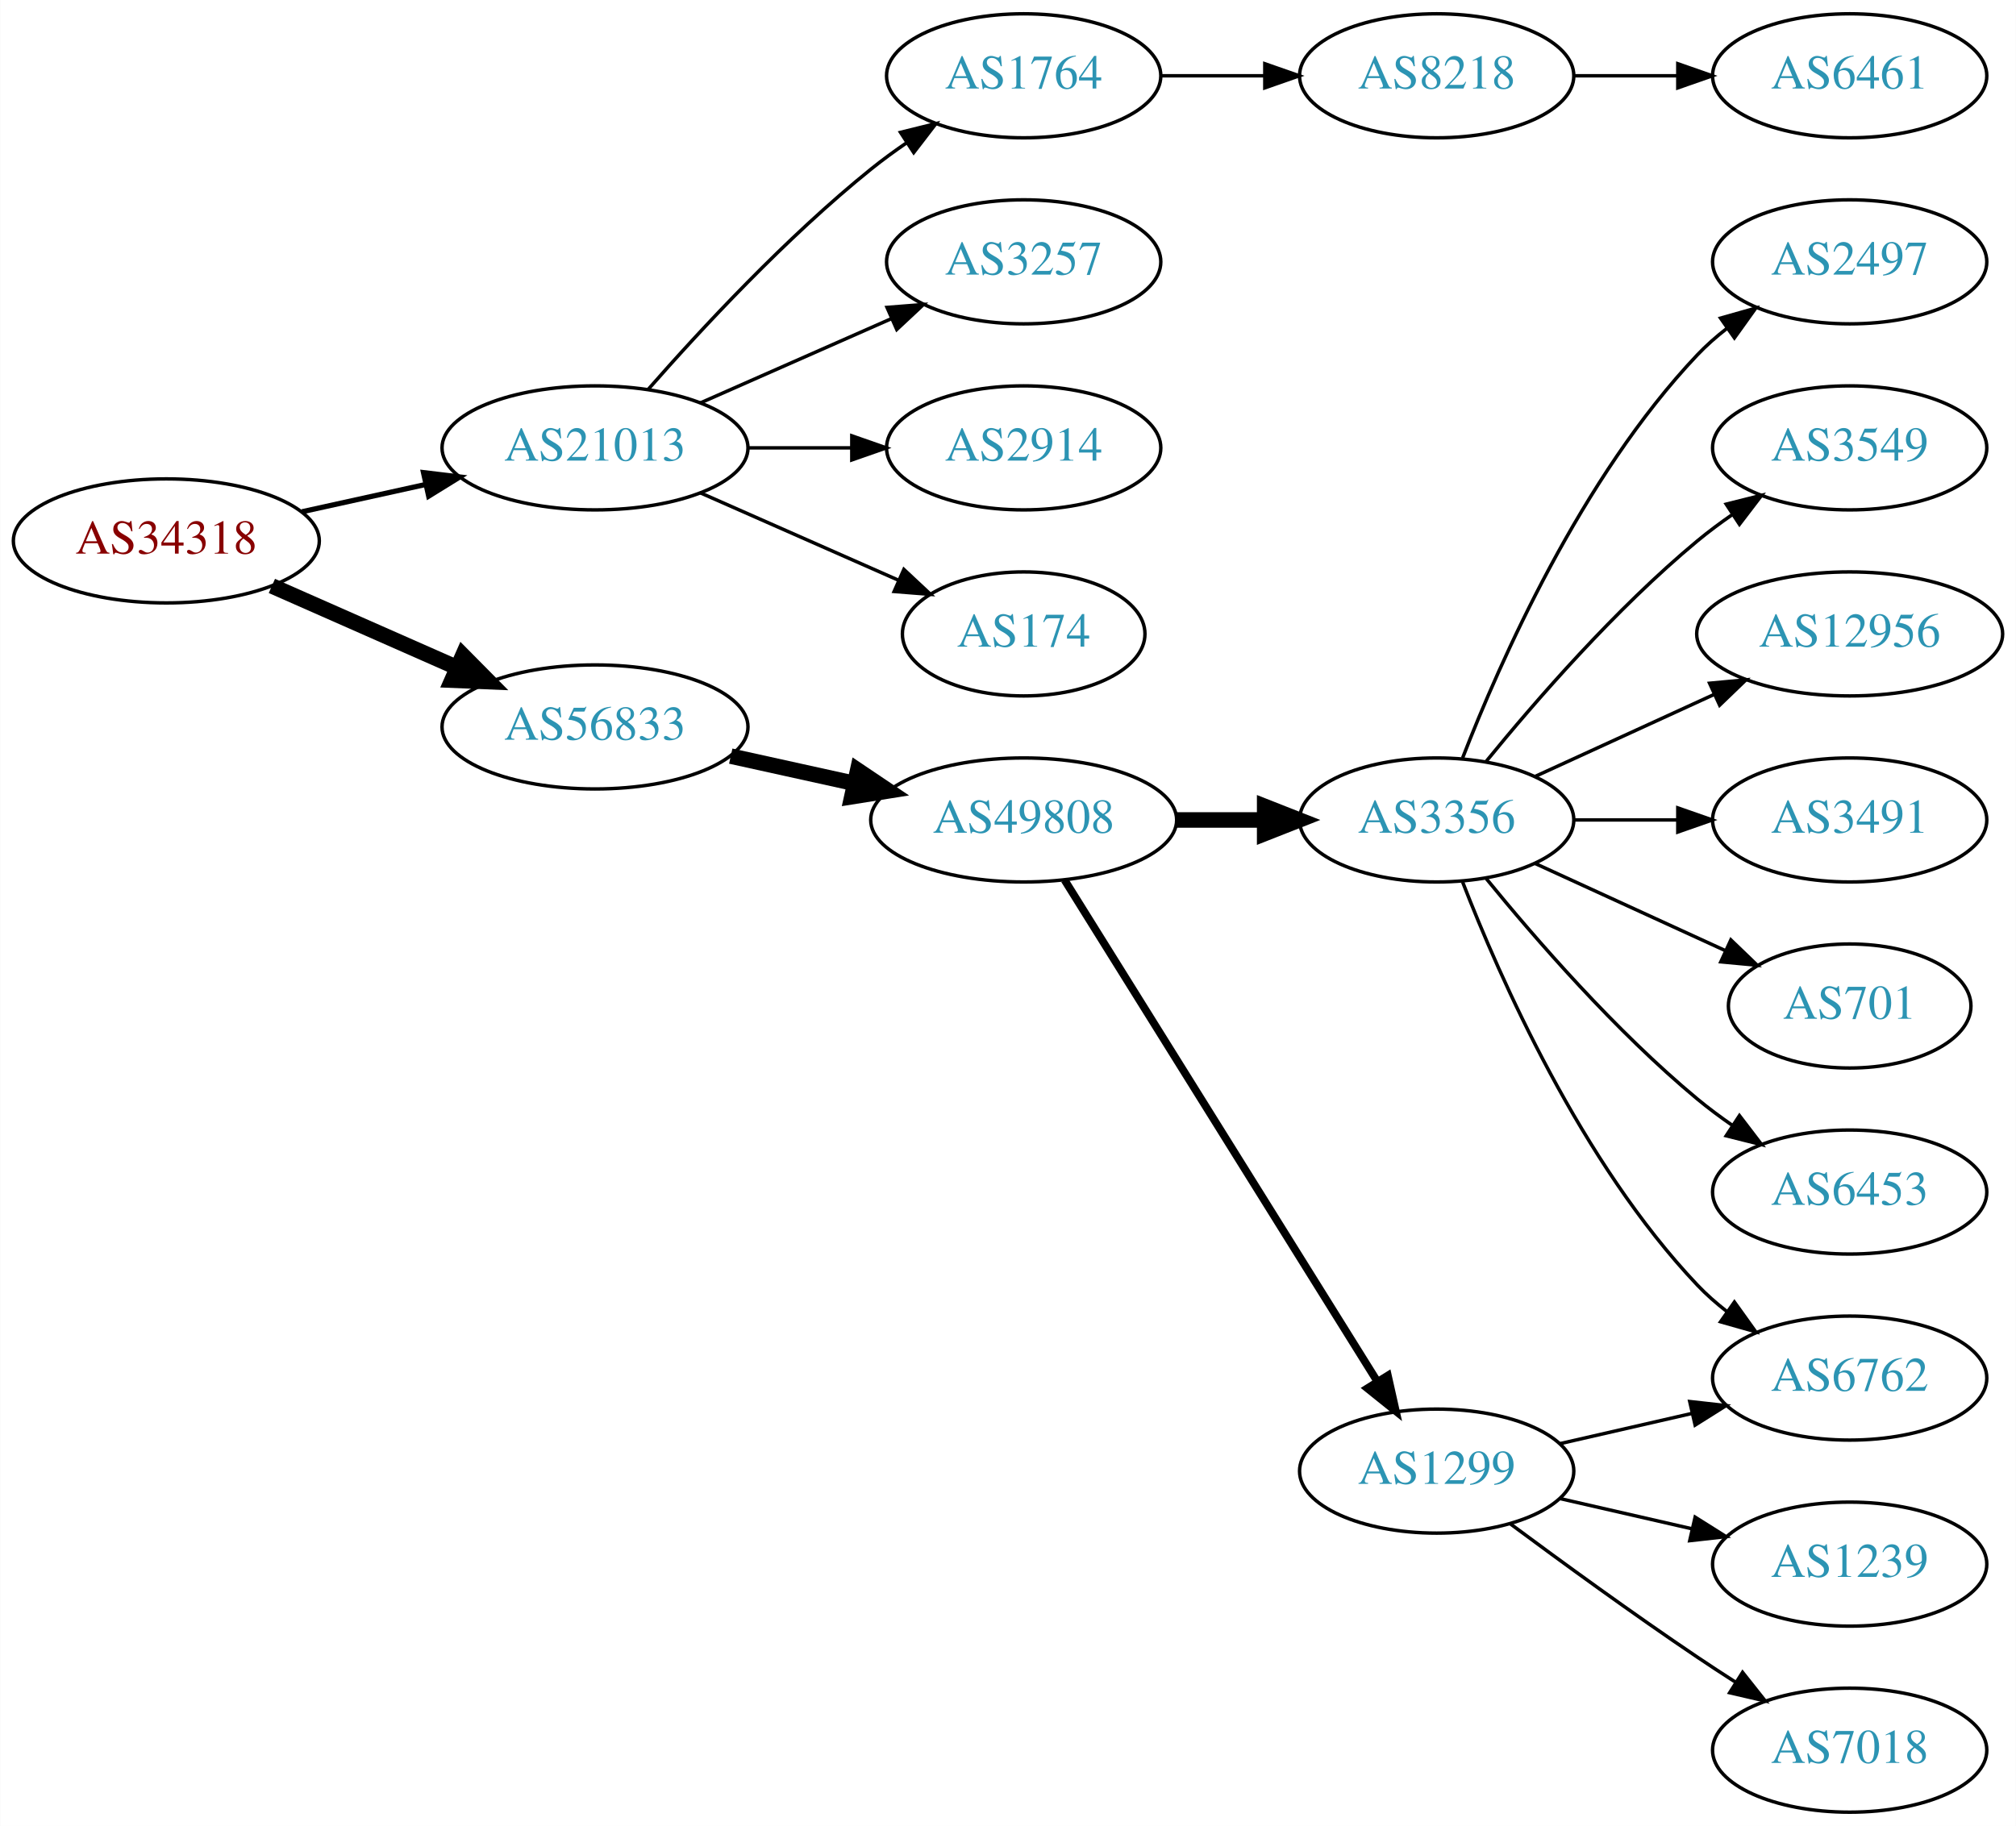
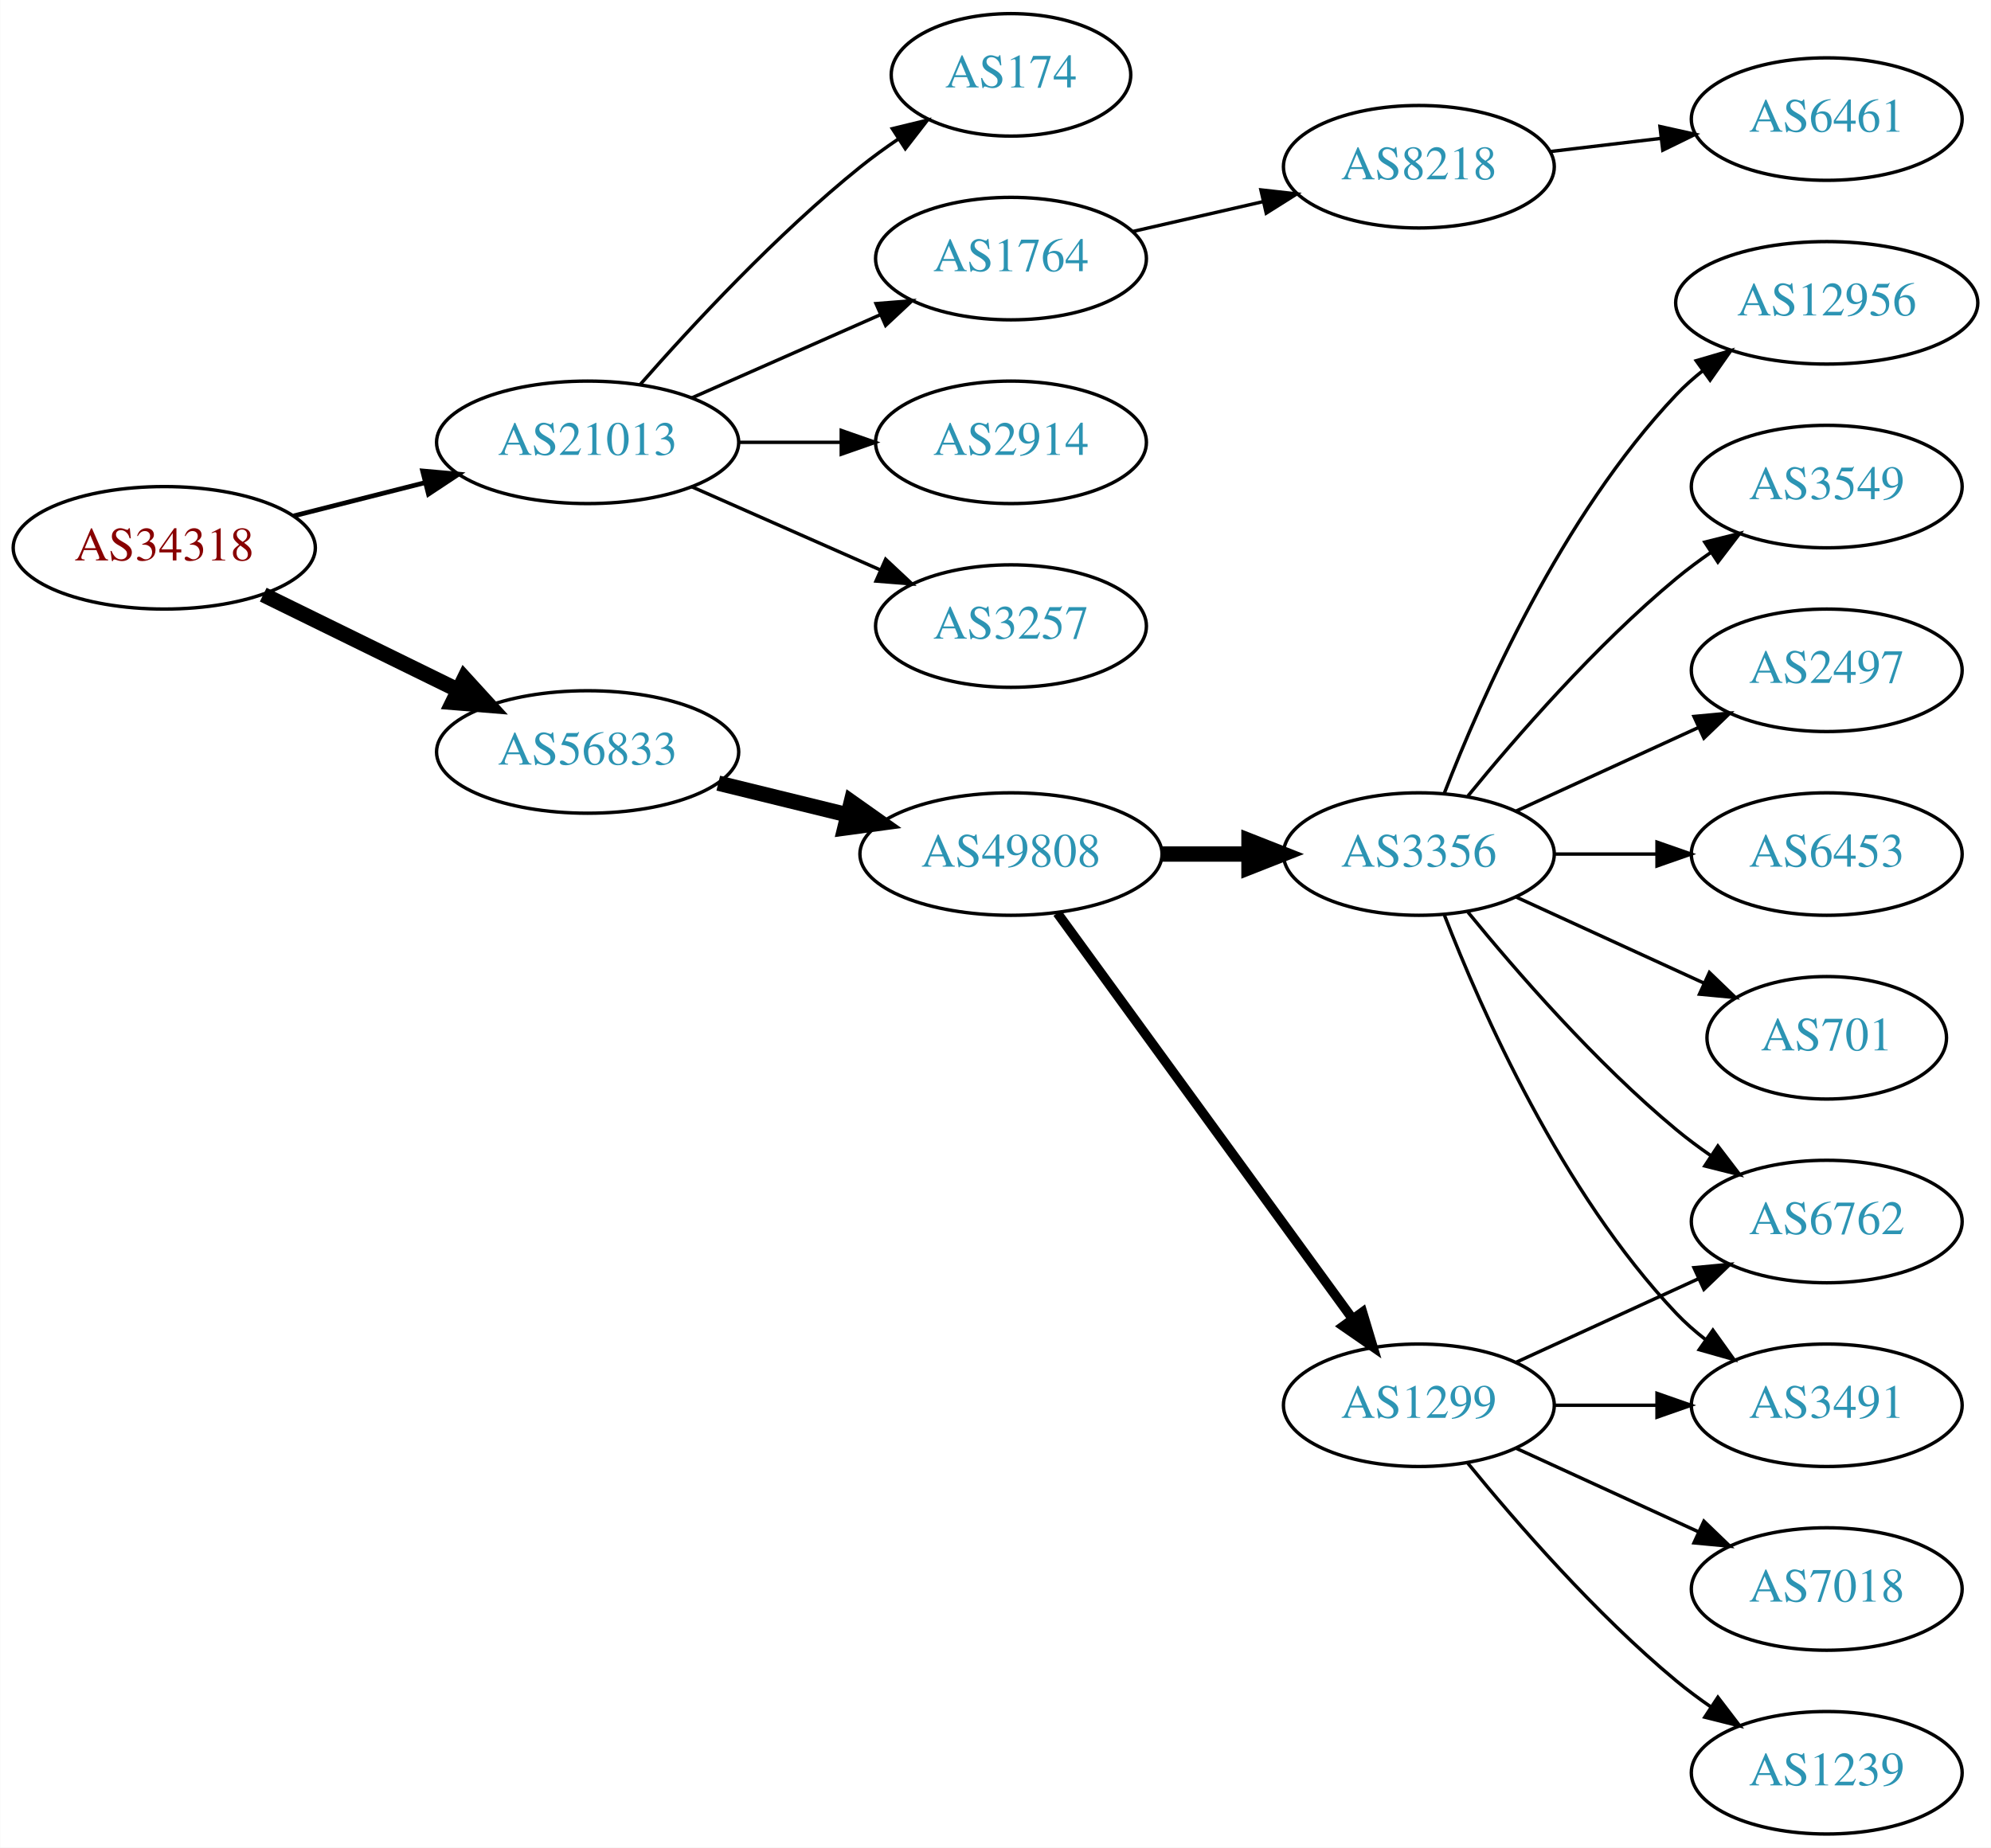
- <svg xmlns="http://www.w3.org/2000/svg" xmlns:xlink="http://www.w3.org/1999/xlink" width="585pt" height="530pt" viewBox="0.00 0.00 584.86 530.00">
-   <g id="graph0" class="graph" transform="scale(1 1) rotate(0) translate(4 526)">
-     <polygon fill="white" stroke="none" points="-4,4 -4,-526 580.862,-526 580.862,4 -4,4" />
+ <svg xmlns="http://www.w3.org/2000/svg" xmlns:xlink="http://www.w3.org/1999/xlink" width="585pt" height="543pt" viewBox="0.00 0.00 584.86 543.00">
+   <g id="graph0" class="graph" transform="scale(1 1) rotate(0) translate(4 539)">
+     <polygon fill="white" stroke="none" points="-4,4 -4,-539 580.862,-539 580.862,4 -4,4" />
    <g id="node1" class="node">
      <g id="a_node1">
        <a xlink:href="/asn/34318" xlink:title="AS34318 ~ Flashnet GmbH [AT]">
-           <ellipse fill="#ffffff" stroke="black" cx="44.196" cy="-369" rx="44.393" ry="18" />
-           <text text-anchor="middle" x="44.196" y="-365.3" font-family="Times,serif" font-size="14.00" fill="#880000">AS34318</text>
+           <ellipse fill="#ffffff" stroke="black" cx="44.196" cy="-378" rx="44.393" ry="18" />
+           <text text-anchor="middle" x="44.196" y="-374.3" font-family="Times,serif" font-size="14.00" fill="#880000">AS34318</text>
        </a>
      </g>
    </g>
    <g id="node2" class="node">
      <g id="a_node2">
        <a xlink:href="/asn/21013" xlink:title="AS21013 ~ Wels, AT [AT]">
-           <ellipse fill="#ffffff" stroke="black" cx="168.588" cy="-396" rx="44.393" ry="18" />
-           <text text-anchor="middle" x="168.588" y="-392.3" font-family="Times,serif" font-size="14.00" fill="#2c94b3">AS21013</text>
+           <ellipse fill="#ffffff" stroke="black" cx="168.588" cy="-409" rx="44.393" ry="18" />
+           <text text-anchor="middle" x="168.588" y="-405.3" font-family="Times,serif" font-size="14.00" fill="#2c94b3">AS21013</text>
        </a>
      </g>
    </g>
    <g id="edge1" class="edge">
-       <path fill="none" stroke="black" stroke-width="1.5" d="M83.586,-377.469C94.978,-379.982 107.6,-382.767 119.525,-385.397" />
-       <polygon fill="black" stroke="black" stroke-width="1.5" points="118.815,-388.825 129.335,-387.561 120.323,-381.989 118.815,-388.825" />
+       <path fill="none" stroke="black" stroke-width="1.385" d="M82.25,-387.385C94.353,-390.451 107.956,-393.896 120.685,-397.12" />
+       <polygon fill="black" stroke="black" stroke-width="1.385" points="120.107,-400.584 130.66,-399.647 121.826,-393.799 120.107,-400.584" />
    </g>
    <g id="node3" class="node">
      <g id="a_node3">
        <a xlink:href="/asn/56833" xlink:title="AS56833 ~ mieX.at [AT]">
-           <ellipse fill="#ffffff" stroke="black" cx="168.588" cy="-315" rx="44.393" ry="18" />
-           <text text-anchor="middle" x="168.588" y="-311.3" font-family="Times,serif" font-size="14.00" fill="#2c94b3">AS56833</text>
+           <ellipse fill="#ffffff" stroke="black" cx="168.588" cy="-318" rx="44.393" ry="18" />
+           <text text-anchor="middle" x="168.588" y="-314.3" font-family="Times,serif" font-size="14.00" fill="#2c94b3">AS56833</text>
        </a>
      </g>
    </g>
    <g id="edge2" class="edge">
-       <path fill="none" stroke="black" stroke-width="4.5" d="M74.824,-355.928C90.941,-348.817 111.081,-339.931 128.473,-332.258" />
-       <polygon fill="black" stroke="black" stroke-width="4.5" points="130.249,-335.778 137.809,-328.139 127.071,-328.573 130.249,-335.778" />
+       <path fill="none" stroke="black" stroke-width="4.5" d="M73.275,-364.235C90.301,-355.888 112.221,-345.143 130.642,-336.112" />
+       <polygon fill="black" stroke="black" stroke-width="4.5" points="132.394,-339.639 139.64,-331.701 128.927,-332.567 132.394,-339.639" />
    </g>
    <g id="node4" class="node">
      <g id="a_node4">
-         <a xlink:href="/asn/1764" xlink:title="AS1764 ~ NEXTLAYER-AS [AT]">
-           <ellipse fill="#ffffff" stroke="black" cx="292.98" cy="-504" rx="39.794" ry="18" />
-           <text text-anchor="middle" x="292.98" y="-500.3" font-family="Times,serif" font-size="14.00" fill="#2c94b3">AS1764</text>
+         <a xlink:href="/asn/3257" xlink:title="AS3257 ~ GTT [DE]">
+           <ellipse fill="#ffffff" stroke="black" cx="292.98" cy="-355" rx="39.794" ry="18" />
+           <text text-anchor="middle" x="292.98" y="-351.3" font-family="Times,serif" font-size="14.00" fill="#2c94b3">AS3257</text>
        </a>
      </g>
    </g>
    <g id="edge3" class="edge">
-       <path fill="none" stroke="black" d="M184.021,-412.983C199.152,-430.229 224.116,-457.148 248.784,-477 252.04,-479.62 255.565,-482.192 259.149,-484.646" />
-       <polygon fill="black" stroke="black" points="257.237,-487.577 267.522,-490.121 261.068,-481.719 257.237,-487.577" />
+       <path fill="none" stroke="black" d="M199.216,-395.928C215.81,-388.607 236.67,-379.403 254.403,-371.579" />
+       <polygon fill="black" stroke="black" points="256.151,-374.634 263.887,-367.395 253.325,-368.23 256.151,-374.634" />
    </g>
    <g id="node5" class="node">
      <g id="a_node5">
-         <a xlink:href="/asn/3257" xlink:title="AS3257 ~ GTT [DE]">
-           <ellipse fill="#ffffff" stroke="black" cx="292.98" cy="-450" rx="39.794" ry="18" />
-           <text text-anchor="middle" x="292.98" y="-446.3" font-family="Times,serif" font-size="14.00" fill="#2c94b3">AS3257</text>
+         <a xlink:href="/asn/174" xlink:title="AS174 ~ Cogent Communications [US]">
+           <ellipse fill="#ffffff" stroke="black" cx="292.98" cy="-517" rx="35.194" ry="18" />
+           <text text-anchor="middle" x="292.98" y="-513.3" font-family="Times,serif" font-size="14.00" fill="#2c94b3">AS174</text>
        </a>
      </g>
    </g>
    <g id="edge4" class="edge">
-       <path fill="none" stroke="black" d="M199.216,-409.072C215.81,-416.393 236.67,-425.597 254.403,-433.421" />
-       <polygon fill="black" stroke="black" points="253.325,-436.77 263.887,-437.605 256.151,-430.366 253.325,-436.77" />
+       <path fill="none" stroke="black" d="M184.021,-425.983C199.152,-443.229 224.116,-470.148 248.784,-490 252.289,-492.821 256.107,-495.587 259.975,-498.208" />
+       <polygon fill="black" stroke="black" points="258.126,-501.18 268.421,-503.682 261.933,-495.306 258.126,-501.18" />
    </g>
    <g id="node6" class="node">
      <g id="a_node6">
-         <a xlink:href="/asn/2914" xlink:title="AS2914 ~ NTT America, Inc. [US]">
-           <ellipse fill="#ffffff" stroke="black" cx="292.98" cy="-396" rx="39.794" ry="18" />
-           <text text-anchor="middle" x="292.98" y="-392.3" font-family="Times,serif" font-size="14.00" fill="#2c94b3">AS2914</text>
+         <a xlink:href="/asn/1764" xlink:title="AS1764 ~ NEXTLAYER-AS [AT]">
+           <ellipse fill="#ffffff" stroke="black" cx="292.98" cy="-463" rx="39.794" ry="18" />
+           <text text-anchor="middle" x="292.98" y="-459.3" font-family="Times,serif" font-size="14.00" fill="#2c94b3">AS1764</text>
        </a>
      </g>
    </g>
    <g id="edge5" class="edge">
-       <path fill="none" stroke="black" d="M213.084,-396C222.773,-396 233.11,-396 243.002,-396" />
-       <polygon fill="black" stroke="black" points="243.105,-399.5 253.105,-396 243.105,-392.5 243.105,-399.5" />
+       <path fill="none" stroke="black" d="M199.216,-422.072C215.81,-429.393 236.67,-438.597 254.403,-446.421" />
+       <polygon fill="black" stroke="black" points="253.325,-449.77 263.887,-450.605 256.151,-443.366 253.325,-449.77" />
    </g>
    <g id="node7" class="node">
      <g id="a_node7">
-         <a xlink:href="/asn/174" xlink:title="AS174 ~ Cogent Communications [US]">
-           <ellipse fill="#ffffff" stroke="black" cx="292.98" cy="-342" rx="35.194" ry="18" />
-           <text text-anchor="middle" x="292.98" y="-338.3" font-family="Times,serif" font-size="14.00" fill="#2c94b3">AS174</text>
+         <a xlink:href="/asn/2914" xlink:title="AS2914 ~ NTT America, Inc. [US]">
+           <ellipse fill="#ffffff" stroke="black" cx="292.98" cy="-409" rx="39.794" ry="18" />
+           <text text-anchor="middle" x="292.98" y="-405.3" font-family="Times,serif" font-size="14.00" fill="#2c94b3">AS2914</text>
        </a>
      </g>
    </g>
    <g id="edge6" class="edge">
-       <path fill="none" stroke="black" d="M199.216,-382.928C216.487,-375.308 238.378,-365.65 256.556,-357.629" />
-       <polygon fill="black" stroke="black" points="258.213,-360.724 265.949,-353.485 255.387,-354.32 258.213,-360.724" />
+       <path fill="none" stroke="black" d="M213.084,-409C222.773,-409 233.11,-409 243.002,-409" />
+       <polygon fill="black" stroke="black" points="243.105,-412.5 253.105,-409 243.105,-405.5 243.105,-412.5" />
    </g>
    <g id="node10" class="node">
      <g id="a_node10">
        <a xlink:href="/asn/49808" xlink:title="AS49808 ~ POWERSPEED-AS [AT]">
          <ellipse fill="#ffffff" stroke="black" cx="292.98" cy="-288" rx="44.393" ry="18" />
          <text text-anchor="middle" x="292.98" y="-284.3" font-family="Times,serif" font-size="14.00" fill="#2c94b3">AS49808</text>
        </a>
      </g>
    </g>
    <g id="edge9" class="edge">
-       <path fill="none" stroke="black" stroke-width="4.5" d="M207.978,-306.531C219.37,-304.018 231.993,-301.233 243.917,-298.603" />
-       <polygon fill="black" stroke="black" stroke-width="4.5" points="244.81,-302.438 253.727,-296.439 243.113,-294.748 244.81,-302.438" />
+       <path fill="none" stroke="black" stroke-width="4.5" d="M206.975,-308.836C218.957,-305.899 232.381,-302.609 244.96,-299.525" />
+       <polygon fill="black" stroke="black" stroke-width="4.5" points="246.048,-303.313 254.823,-297.108 244.173,-295.664 246.048,-303.313" />
    </g>
    <g id="node8" class="node">
      <g id="a_node8">
        <a xlink:href="/asn/8218" xlink:title="AS8218 ~ legacy Neotelecoms [FR]">
-           <ellipse fill="#ffffff" stroke="black" cx="412.823" cy="-504" rx="39.794" ry="18" />
-           <text text-anchor="middle" x="412.823" y="-500.3" font-family="Times,serif" font-size="14.00" fill="#2c94b3">AS8218</text>
+           <ellipse fill="#ffffff" stroke="black" cx="412.823" cy="-490" rx="39.794" ry="18" />
+           <text text-anchor="middle" x="412.823" y="-486.3" font-family="Times,serif" font-size="14.00" fill="#2c94b3">AS8218</text>
        </a>
      </g>
    </g>
    <g id="edge7" class="edge">
-       <path fill="none" stroke="black" d="M332.893,-504C342.446,-504 352.796,-504 362.759,-504" />
-       <polygon fill="black" stroke="black" points="362.951,-507.5 372.951,-504 362.951,-500.5 362.951,-507.5" />
+       <path fill="none" stroke="black" d="M328.7,-470.955C340.7,-473.704 354.32,-476.825 367.013,-479.733" />
+       <polygon fill="black" stroke="black" points="366.415,-483.187 376.945,-482.009 367.979,-476.364 366.415,-483.187" />
    </g>
    <g id="node9" class="node">
      <g id="a_node9">
        <a xlink:href="/asn/6461" xlink:title="AS6461 ~ Zayo Bandwidth [US]">
          <ellipse fill="#ffffff" stroke="black" cx="532.666" cy="-504" rx="39.794" ry="18" />
          <text text-anchor="middle" x="532.666" y="-500.3" font-family="Times,serif" font-size="14.00" fill="#2c94b3">AS6461</text>
        </a>
      </g>
    </g>
    <g id="edge8" class="edge">
-       <path fill="none" stroke="black" d="M452.736,-504C462.289,-504 472.639,-504 482.601,-504" />
-       <polygon fill="black" stroke="black" points="482.794,-507.5 492.794,-504 482.794,-500.5 482.794,-507.5" />
+       <path fill="none" stroke="black" d="M451.433,-494.468C461.744,-495.693 473.062,-497.038 483.862,-498.321" />
+       <polygon fill="black" stroke="black" points="483.665,-501.822 494.009,-499.526 484.491,-494.871 483.665,-501.822" />
    </g>
    <g id="node11" class="node">
      <g id="a_node11">
        <a xlink:href="/asn/3356" xlink:title="AS3356 ~ Level 3 Parent, LLC [US]">
          <ellipse fill="#ffffff" stroke="black" cx="412.823" cy="-288" rx="39.794" ry="18" />
          <text text-anchor="middle" x="412.823" y="-284.3" font-family="Times,serif" font-size="14.00" fill="#2c94b3">AS3356</text>
        </a>
      </g>
    </g>
    <g id="edge10" class="edge">
      <path fill="none" stroke="black" stroke-width="4.5" d="M337.191,-288C345.504,-288 354.267,-288 362.749,-288" />
      <polygon fill="black" stroke="black" stroke-width="4.5" points="362.908,-291.938 372.908,-288 362.908,-284.063 362.908,-291.938" />
    </g>
    <g id="node12" class="node">
      <g id="a_node12">
        <a xlink:href="/asn/1299" xlink:title="AS1299 ~ Telia Carrier [EU]">
-           <ellipse fill="#ffffff" stroke="black" cx="412.823" cy="-99" rx="39.794" ry="18" />
-           <text text-anchor="middle" x="412.823" y="-95.3" font-family="Times,serif" font-size="14.00" fill="#2c94b3">AS1299</text>
+           <ellipse fill="#ffffff" stroke="black" cx="412.823" cy="-126" rx="39.794" ry="18" />
+           <text text-anchor="middle" x="412.823" y="-122.3" font-family="Times,serif" font-size="14.00" fill="#2c94b3">AS1299</text>
        </a>
      </g>
    </g>
    <g id="edge11" class="edge">
-       <path fill="none" stroke="black" stroke-width="2.25" d="M304.856,-270.558C325.639,-237.225 371.099,-164.314 395.528,-125.134" />
-       <polygon fill="black" stroke="black" stroke-width="2.25" points="398.653,-126.737 400.974,-116.4 392.713,-123.034 398.653,-126.737" />
+       <path fill="none" stroke="black" stroke-width="2.812" d="M306.592,-270.663C327.412,-242.04 369.075,-184.767 393.264,-151.514" />
+       <polygon fill="black" stroke="black" stroke-width="2.812" points="396.25,-153.358 399.302,-143.212 390.589,-149.24 396.25,-153.358" />
    </g>
    <g id="node13" class="node">
      <g id="a_node13">
-         <a xlink:href="/asn/2497" xlink:title="AS2497 ~ Internet Initiative Japan Inc. [JP]">
-           <ellipse fill="#ffffff" stroke="black" cx="532.666" cy="-450" rx="39.794" ry="18" />
-           <text text-anchor="middle" x="532.666" y="-446.3" font-family="Times,serif" font-size="14.00" fill="#2c94b3">AS2497</text>
+         <a xlink:href="/asn/6762" xlink:title="AS6762 ~ TELECOM ITALIA SPARKLE S.p.A. [IT]">
+           <ellipse fill="#ffffff" stroke="black" cx="532.666" cy="-180" rx="39.794" ry="18" />
+           <text text-anchor="middle" x="532.666" y="-176.3" font-family="Times,serif" font-size="14.00" fill="#2c94b3">AS6762</text>
        </a>
      </g>
    </g>
    <g id="edge12" class="edge">
-       <path fill="none" stroke="black" d="M420.346,-305.994C431.097,-333.728 454.754,-387.429 488.469,-423 491.055,-425.728 493.973,-428.294 497.041,-430.677" />
-       <polygon fill="black" stroke="black" points="495.195,-433.658 505.389,-436.543 499.219,-427.93 495.195,-433.658" />
+       <path fill="none" stroke="black" d="M427.242,-270.935C441.357,-253.625 464.771,-226.655 488.469,-207 491.686,-204.332 495.186,-201.73 498.757,-199.259" />
+       <polygon fill="black" stroke="black" points="500.68,-202.183 507.113,-193.764 496.835,-196.334 500.68,-202.183" />
    </g>
    <g id="node14" class="node">
      <g id="a_node14">
        <a xlink:href="/asn/3549" xlink:title="AS3549 ~ Level 3 Parent, LLC [US]">
          <ellipse fill="#ffffff" stroke="black" cx="532.666" cy="-396" rx="39.794" ry="18" />
          <text text-anchor="middle" x="532.666" y="-392.3" font-family="Times,serif" font-size="14.00" fill="#2c94b3">AS3549</text>
        </a>
      </g>
    </g>
    <g id="edge13" class="edge">
      <path fill="none" stroke="black" d="M427.242,-305.065C441.357,-322.375 464.771,-349.345 488.469,-369 491.686,-371.668 495.186,-374.27 498.757,-376.741" />
      <polygon fill="black" stroke="black" points="496.835,-379.666 507.113,-382.236 500.68,-373.817 496.835,-379.666" />
    </g>
    <g id="node15" class="node">
      <g id="a_node15">
-         <a xlink:href="/asn/12956" xlink:title="AS12956 ~ TELXIUS [ES]">
-           <ellipse fill="#ffffff" stroke="black" cx="532.666" cy="-342" rx="44.393" ry="18" />
-           <text text-anchor="middle" x="532.666" y="-338.3" font-family="Times,serif" font-size="14.00" fill="#2c94b3">AS12956</text>
+         <a xlink:href="/asn/2497" xlink:title="AS2497 ~ Internet Initiative Japan Inc. [JP]">
+           <ellipse fill="#ffffff" stroke="black" cx="532.666" cy="-342" rx="39.794" ry="18" />
+           <text text-anchor="middle" x="532.666" y="-338.3" font-family="Times,serif" font-size="14.00" fill="#2c94b3">AS2497</text>
        </a>
      </g>
    </g>
    <g id="edge14" class="edge">
-       <path fill="none" stroke="black" d="M441.452,-300.661C456.95,-307.762 476.516,-316.728 493.463,-324.494" />
-       <polygon fill="black" stroke="black" points="492.016,-327.681 502.565,-328.665 494.933,-321.317 492.016,-327.681" />
+       <path fill="none" stroke="black" d="M441.452,-300.661C457.409,-307.973 477.679,-317.261 494.962,-325.181" />
+       <polygon fill="black" stroke="black" points="493.661,-328.435 504.21,-329.419 496.577,-322.071 493.661,-328.435" />
    </g>
    <g id="node16" class="node">
      <g id="a_node16">
-         <a xlink:href="/asn/3491" xlink:title="AS3491 ~ PCCW Global, Inc. [US]">
+         <a xlink:href="/asn/6453" xlink:title="AS6453 ~ TATA COMMUNICATIONS (AMERICA) INC [US]">
          <ellipse fill="#ffffff" stroke="black" cx="532.666" cy="-288" rx="39.794" ry="18" />
-           <text text-anchor="middle" x="532.666" y="-284.3" font-family="Times,serif" font-size="14.00" fill="#2c94b3">AS3491</text>
+           <text text-anchor="middle" x="532.666" y="-284.3" font-family="Times,serif" font-size="14.00" fill="#2c94b3">AS6453</text>
        </a>
      </g>
    </g>
    <g id="edge15" class="edge">
      <path fill="none" stroke="black" d="M452.736,-288C462.289,-288 472.639,-288 482.601,-288" />
      <polygon fill="black" stroke="black" points="482.794,-291.5 492.794,-288 482.794,-284.5 482.794,-291.5" />
    </g>
    <g id="node17" class="node">
      <g id="a_node17">
        <a xlink:href="/asn/701" xlink:title="AS701 ~ UUNET [US]">
          <ellipse fill="#ffffff" stroke="black" cx="532.666" cy="-234" rx="35.194" ry="18" />
          <text text-anchor="middle" x="532.666" y="-230.3" font-family="Times,serif" font-size="14.00" fill="#2c94b3">AS701</text>
        </a>
      </g>
    </g>
    <g id="edge16" class="edge">
      <path fill="none" stroke="black" d="M441.452,-275.339C457.868,-267.817 478.85,-258.202 496.446,-250.139" />
      <polygon fill="black" stroke="black" points="498.191,-253.189 505.824,-245.842 495.275,-246.826 498.191,-253.189" />
    </g>
    <g id="node18" class="node">
      <g id="a_node18">
-         <a xlink:href="/asn/6453" xlink:title="AS6453 ~ TATA COMMUNICATIONS (AMERICA) INC [US]">
-           <ellipse fill="#ffffff" stroke="black" cx="532.666" cy="-180" rx="39.794" ry="18" />
-           <text text-anchor="middle" x="532.666" y="-176.3" font-family="Times,serif" font-size="14.00" fill="#2c94b3">AS6453</text>
+         <a xlink:href="/asn/3491" xlink:title="AS3491 ~ PCCW Global, Inc. [US]">
+           <ellipse fill="#ffffff" stroke="black" cx="532.666" cy="-126" rx="39.794" ry="18" />
+           <text text-anchor="middle" x="532.666" y="-122.3" font-family="Times,serif" font-size="14.00" fill="#2c94b3">AS3491</text>
        </a>
      </g>
    </g>
    <g id="edge17" class="edge">
-       <path fill="none" stroke="black" d="M427.242,-270.935C441.357,-253.625 464.771,-226.655 488.469,-207 491.686,-204.332 495.186,-201.73 498.757,-199.259" />
-       <polygon fill="black" stroke="black" points="500.68,-202.183 507.113,-193.764 496.835,-196.334 500.68,-202.183" />
+       <path fill="none" stroke="black" d="M420.346,-270.006C431.097,-242.272 454.754,-188.571 488.469,-153 491.055,-150.272 493.973,-147.706 497.041,-145.323" />
+       <polygon fill="black" stroke="black" points="499.219,-148.07 505.389,-139.457 495.195,-142.342 499.219,-148.07" />
    </g>
    <g id="node19" class="node">
      <g id="a_node19">
-         <a xlink:href="/asn/6762" xlink:title="AS6762 ~ TELECOM ITALIA SPARKLE S.p.A. [IT]">
-           <ellipse fill="#ffffff" stroke="black" cx="532.666" cy="-126" rx="39.794" ry="18" />
-           <text text-anchor="middle" x="532.666" y="-122.3" font-family="Times,serif" font-size="14.00" fill="#2c94b3">AS6762</text>
+         <a xlink:href="/asn/12956" xlink:title="AS12956 ~ TELXIUS [ES]">
+           <ellipse fill="#ffffff" stroke="black" cx="532.666" cy="-450" rx="44.393" ry="18" />
+           <text text-anchor="middle" x="532.666" y="-446.3" font-family="Times,serif" font-size="14.00" fill="#2c94b3">AS12956</text>
        </a>
      </g>
    </g>
    <g id="edge18" class="edge">
-       <path fill="none" stroke="black" d="M420.346,-270.006C431.097,-242.272 454.754,-188.571 488.469,-153 491.055,-150.272 493.973,-147.706 497.041,-145.323" />
-       <polygon fill="black" stroke="black" points="499.219,-148.07 505.389,-139.457 495.195,-142.342 499.219,-148.07" />
+       <path fill="none" stroke="black" d="M420.346,-305.994C431.097,-333.728 454.754,-387.429 488.469,-423 490.854,-425.515 493.52,-427.893 496.326,-430.117" />
+       <polygon fill="black" stroke="black" points="494.32,-432.985 504.488,-435.961 498.395,-427.293 494.32,-432.985" />
    </g>
    <g id="edge20" class="edge">
-       <path fill="none" stroke="black" d="M448.542,-106.955C460.542,-109.704 474.163,-112.825 486.856,-115.733" />
-       <polygon fill="black" stroke="black" points="486.258,-119.187 496.787,-118.009 487.821,-112.364 486.258,-119.187" />
+       <path fill="none" stroke="black" d="M441.452,-138.661C457.409,-145.973 477.679,-155.261 494.962,-163.181" />
+       <polygon fill="black" stroke="black" points="493.661,-166.435 504.21,-167.419 496.577,-160.071 493.661,-166.435" />
+     </g>
+     <g id="edge21" class="edge">
+       <path fill="none" stroke="black" d="M452.736,-126C462.289,-126 472.639,-126 482.601,-126" />
+       <polygon fill="black" stroke="black" points="482.794,-129.5 492.794,-126 482.794,-122.5 482.794,-129.5" />
    </g>
    <g id="node20" class="node">
      <g id="a_node20">
-         <a xlink:href="/asn/1239" xlink:title="AS1239 ~ Sprint [US]">
+         <a xlink:href="/asn/7018" xlink:title="AS7018 ~ AT&amp;T Services, Inc. [US]">
          <ellipse fill="#ffffff" stroke="black" cx="532.666" cy="-72" rx="39.794" ry="18" />
-           <text text-anchor="middle" x="532.666" y="-68.3" font-family="Times,serif" font-size="14.00" fill="#2c94b3">AS1239</text>
+           <text text-anchor="middle" x="532.666" y="-68.3" font-family="Times,serif" font-size="14.00" fill="#2c94b3">AS7018</text>
        </a>
      </g>
    </g>
    <g id="edge19" class="edge">
-       <path fill="none" stroke="black" d="M448.542,-91.045C460.542,-88.296 474.163,-85.175 486.856,-82.267" />
-       <polygon fill="black" stroke="black" points="487.821,-85.636 496.787,-79.991 486.258,-78.813 487.821,-85.636" />
+       <path fill="none" stroke="black" d="M441.452,-113.339C457.409,-106.027 477.679,-96.739 494.962,-88.819" />
+       <polygon fill="black" stroke="black" points="496.577,-91.929 504.21,-84.581 493.661,-85.565 496.577,-91.929" />
    </g>
    <g id="node21" class="node">
      <g id="a_node21">
-         <a xlink:href="/asn/7018" xlink:title="AS7018 ~ AT&amp;T Services, Inc. [US]">
+         <a xlink:href="/asn/1239" xlink:title="AS1239 ~ Sprint [US]">
          <ellipse fill="#ffffff" stroke="black" cx="532.666" cy="-18" rx="39.794" ry="18" />
-           <text text-anchor="middle" x="532.666" y="-14.3" font-family="Times,serif" font-size="14.00" fill="#2c94b3">AS7018</text>
-         </a>
-       </g>
-     </g>
-     <g id="edge21" class="edge">
-       <path fill="none" stroke="black" d="M434.153,-83.723C449.016,-72.696 469.76,-57.593 488.469,-45 492.018,-42.611 495.769,-40.161 499.517,-37.758" />
-       <polygon fill="black" stroke="black" points="501.585,-40.591 508.166,-32.288 497.843,-34.675 501.585,-40.591" />
+           <text text-anchor="middle" x="532.666" y="-14.3" font-family="Times,serif" font-size="14.00" fill="#2c94b3">AS1239</text>
+         </a>
+       </g>
+     </g>
+     <g id="edge22" class="edge">
+       <path fill="none" stroke="black" d="M427.242,-108.935C441.357,-91.625 464.771,-64.655 488.469,-45 491.686,-42.332 495.186,-39.73 498.757,-37.259" />
+       <polygon fill="black" stroke="black" points="500.68,-40.183 507.113,-31.764 496.835,-34.334 500.68,-40.183" />
    </g>
  </g>
</svg>
